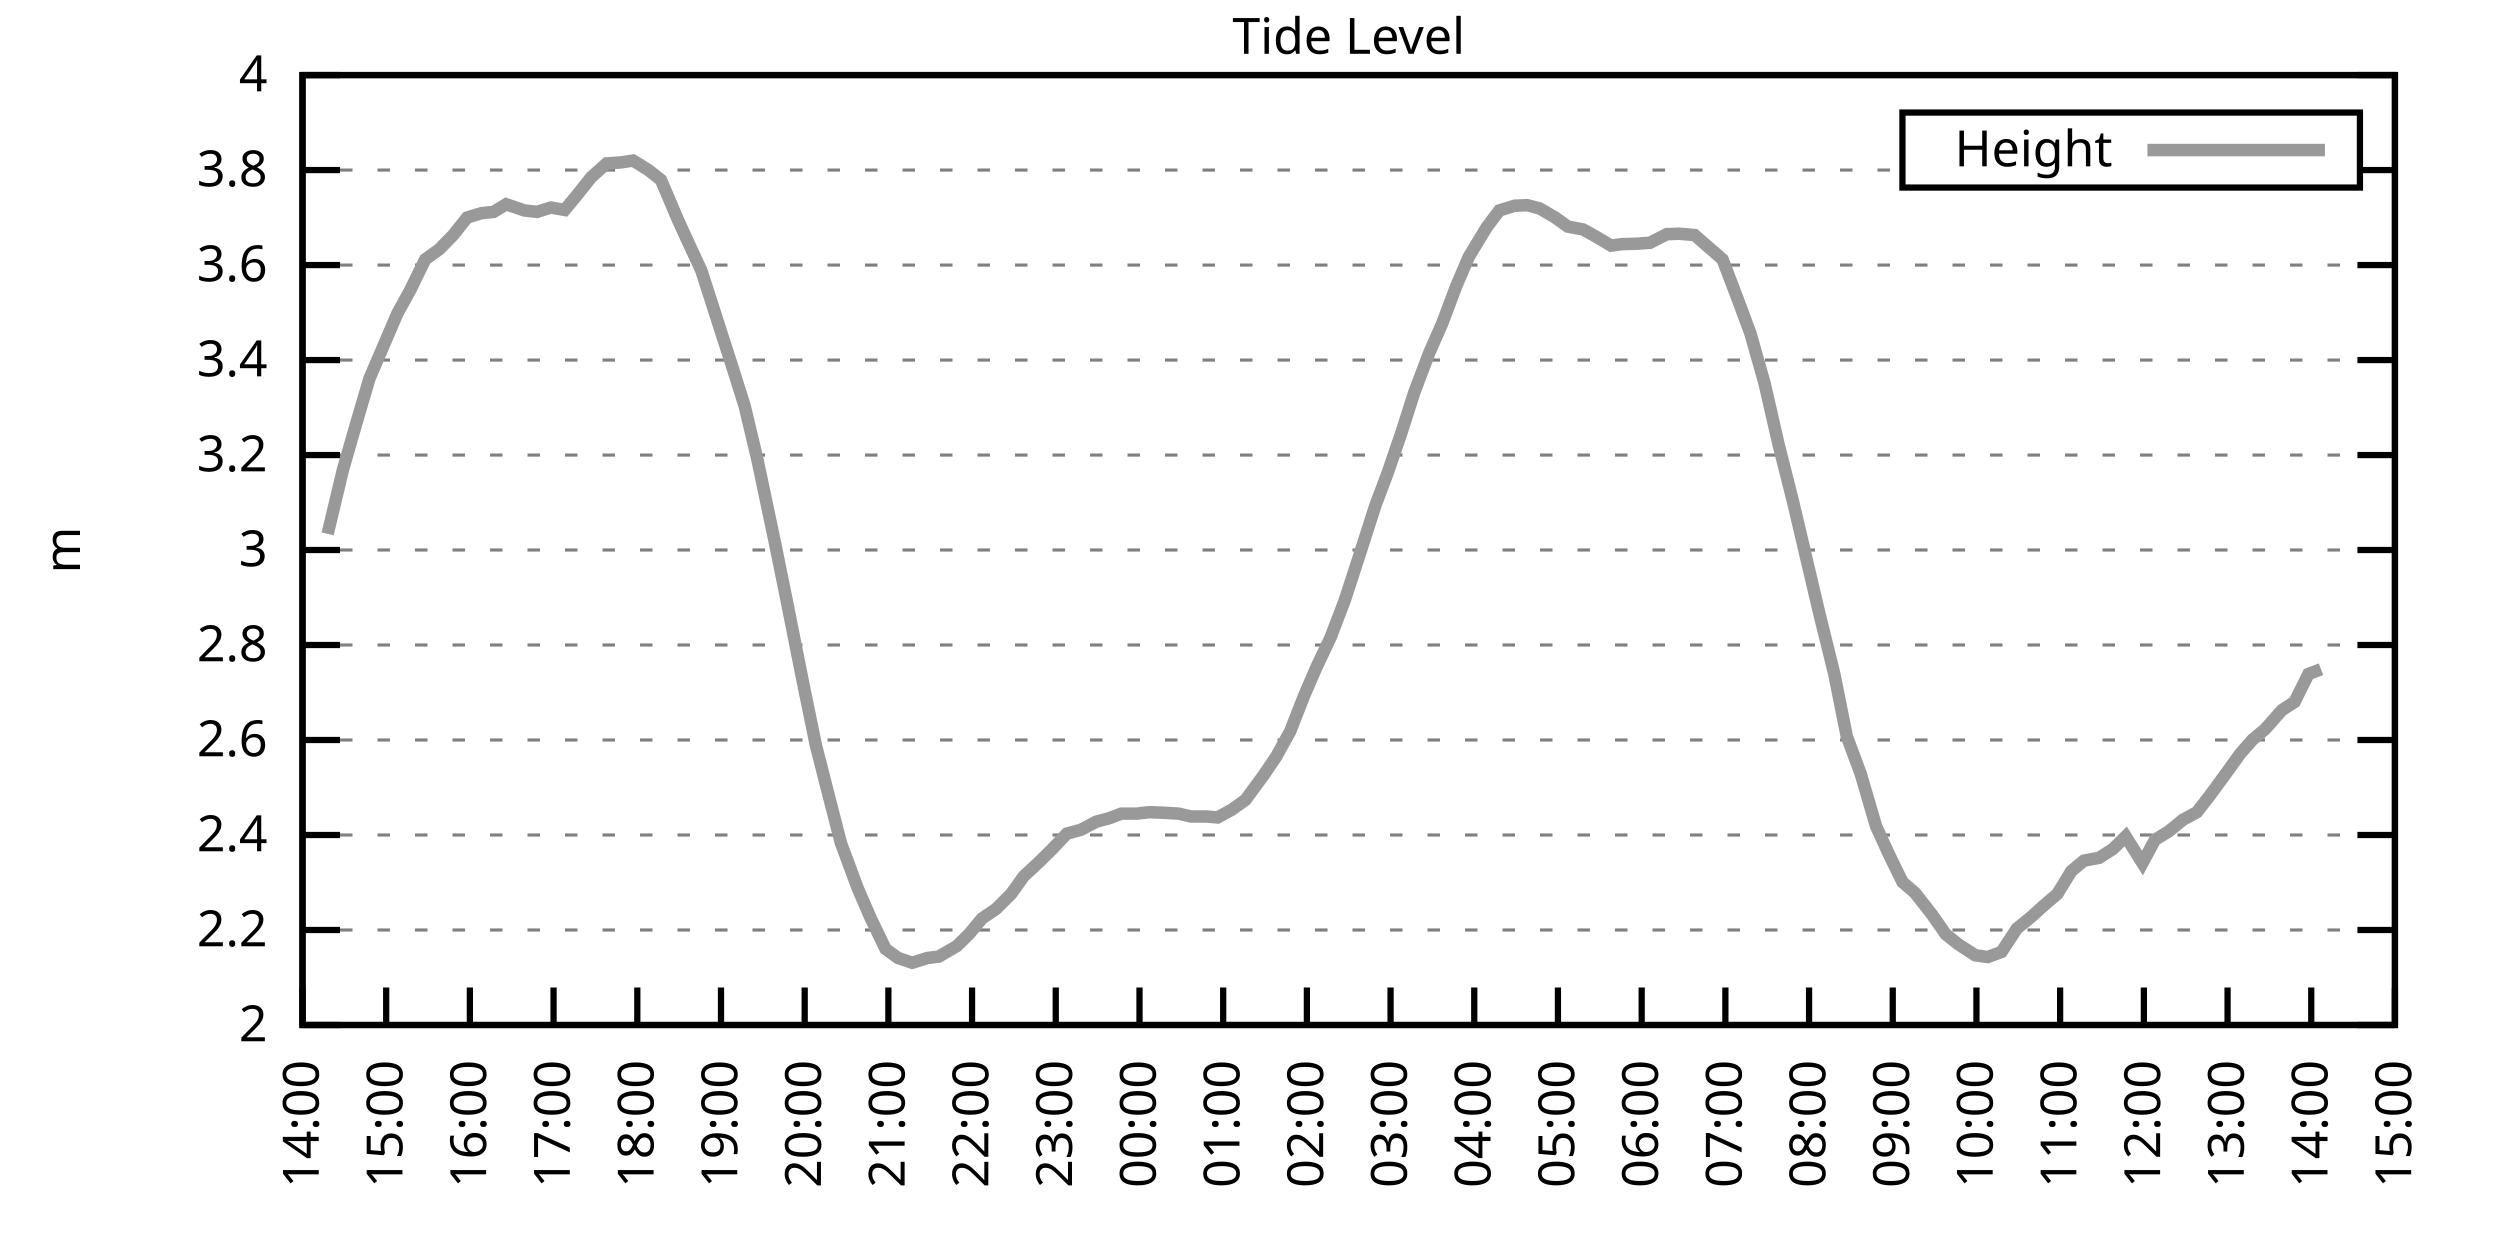
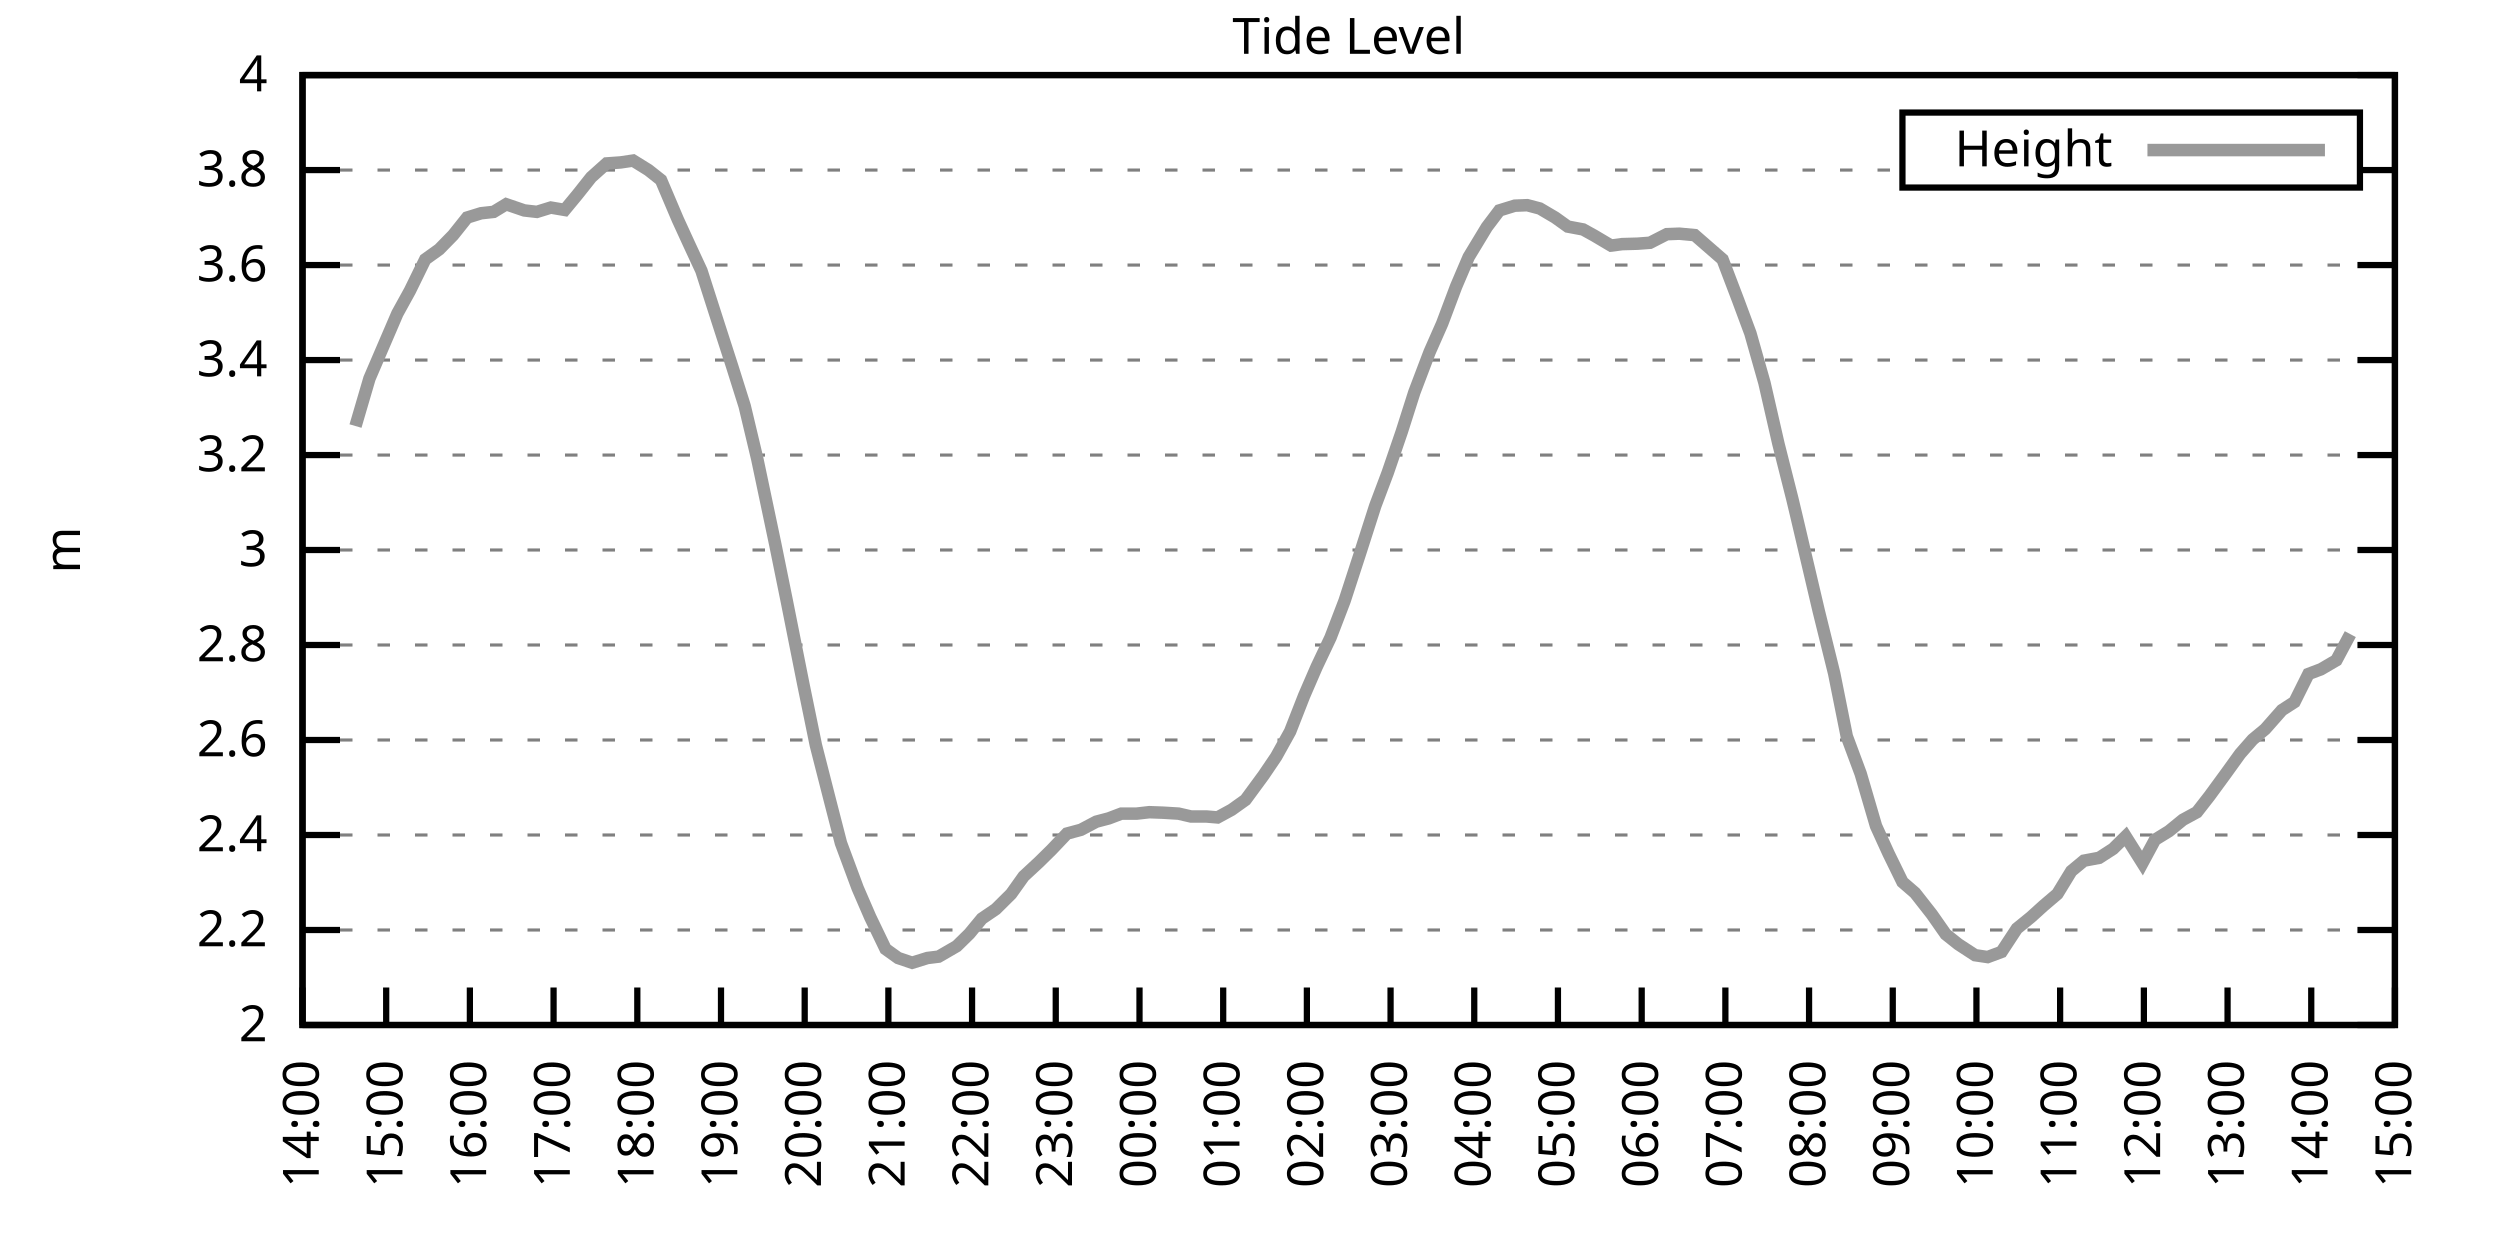
<svg xmlns="http://www.w3.org/2000/svg" xmlns:xlink="http://www.w3.org/1999/xlink" width="400" height="200" viewBox="0 0 400 200">
  <g id="gnuplot_canvas">
    <rect x="0" y="0" width="400" height="200" fill="none" />
    <defs>
      <circle id="gpDot" r="0.5" stroke-width="0.5" stroke="currentColor" />
      <path id="gpPt0" stroke-width="0.333" stroke="currentColor" d="M-1,0 h2 M0,-1 v2" />
      <path id="gpPt1" stroke-width="0.333" stroke="currentColor" d="M-1,-1 L1,1 M1,-1 L-1,1" />
      <path id="gpPt2" stroke-width="0.333" stroke="currentColor" d="M-1,0 L1,0 M0,-1 L0,1 M-1,-1 L1,1 M-1,1 L1,-1" />
      <rect id="gpPt3" stroke-width="0.333" stroke="currentColor" x="-1" y="-1" width="2" height="2" />
      <rect id="gpPt4" stroke-width="0.333" stroke="currentColor" fill="currentColor" x="-1" y="-1" width="2" height="2" />
      <circle id="gpPt5" stroke-width="0.333" stroke="currentColor" cx="0" cy="0" r="1" />
      <use xlink:href="#gpPt5" id="gpPt6" fill="currentColor" stroke="none" />
      <path id="gpPt7" stroke-width="0.333" stroke="currentColor" d="M0,-1.33 L-1.33,0.67 L1.33,0.67 z" />
      <use xlink:href="#gpPt7" id="gpPt8" fill="currentColor" stroke="none" />
      <use xlink:href="#gpPt7" id="gpPt9" stroke="currentColor" transform="rotate(180)" />
      <use xlink:href="#gpPt9" id="gpPt10" fill="currentColor" stroke="none" />
      <use xlink:href="#gpPt3" id="gpPt11" stroke="currentColor" transform="rotate(45)" />
      <use xlink:href="#gpPt11" id="gpPt12" fill="currentColor" stroke="none" />
      <path id="gpPt13" stroke-width="0.333" stroke="currentColor" d="M0,1.330 L1.265,0.411 L0.782,-1.067 L-0.782,-1.076 L-1.265,0.411 z" />
      <use xlink:href="#gpPt13" id="gpPt14" fill="currentColor" stroke="none" />
      <filter id="textbox" filterUnits="objectBoundingBox" x="0" y="0" height="1" width="1">
        <feFlood flood-color="white" flood-opacity="1" result="bgnd" />
        <feComposite in="SourceGraphic" in2="bgnd" operator="atop" />
      </filter>
      <filter id="greybox" filterUnits="objectBoundingBox" x="0" y="0" height="1" width="1">
        <feFlood flood-color="lightgrey" flood-opacity="1" result="grey" />
        <feComposite in="SourceGraphic" in2="grey" operator="atop" />
      </filter>
    </defs>
    <g fill="none" color="white" stroke="currentColor" stroke-width="1.00" stroke-linecap="butt" stroke-linejoin="miter">
</g>
    <g fill="none" color="black" stroke="currentColor" stroke-width="1.00" stroke-linecap="butt" stroke-linejoin="miter">
      <g stroke="none" shape-rendering="crispEdges">
        <polygon fill="rgb(255, 255, 255)" points="48.40,164.00 383.18,164.00 383.18,12.02 48.40,12.02 " />
      </g>
    </g>
    <g fill="none" color="black" stroke="currentColor" stroke-width="1.00" stroke-linecap="butt" stroke-linejoin="miter">
</g>
    <g fill="none" color="black" stroke="black" stroke-width="0.50" stroke-linecap="butt" stroke-linejoin="miter">
</g>
    <g fill="none" color="gray" stroke="currentColor" stroke-width="0.50" stroke-linecap="butt" stroke-linejoin="miter">
      <path stroke="gray" stroke-dasharray="2,4" class="gridline" d="M48.40,164.00 L383.19,164.00  " />
    </g>
    <g fill="none" color="gray" stroke="gray" stroke-width="1.00" stroke-linecap="butt" stroke-linejoin="miter">
</g>
    <g fill="none" color="black" stroke="currentColor" stroke-width="1.00" stroke-linecap="butt" stroke-linejoin="miter">
      <path stroke="black" d="M48.40,164.00 L54.40,164.00 M383.19,164.00 L377.19,164.00  " />
      <g transform="translate(42.80,166.60)" stroke="none" fill="black" font-family="Sans" font-size="8.00" text-anchor="end">
        <text>
          <tspan font-family="Sans"> 2</tspan>
        </text>
      </g>
    </g>
    <g fill="none" color="black" stroke="currentColor" stroke-width="1.00" stroke-linecap="butt" stroke-linejoin="miter">
</g>
    <g fill="none" color="black" stroke="black" stroke-width="0.50" stroke-linecap="butt" stroke-linejoin="miter">
</g>
    <g fill="none" color="gray" stroke="currentColor" stroke-width="0.50" stroke-linecap="butt" stroke-linejoin="miter">
      <path stroke="gray" stroke-dasharray="2,4" class="gridline" d="M48.40,148.80 L383.19,148.80  " />
    </g>
    <g fill="none" color="gray" stroke="gray" stroke-width="1.00" stroke-linecap="butt" stroke-linejoin="miter">
</g>
    <g fill="none" color="black" stroke="currentColor" stroke-width="1.00" stroke-linecap="butt" stroke-linejoin="miter">
      <path stroke="black" d="M48.40,148.80 L54.40,148.80 M383.19,148.80 L377.19,148.80  " />
      <g transform="translate(42.80,151.40)" stroke="none" fill="black" font-family="Sans" font-size="8.00" text-anchor="end">
        <text>
          <tspan font-family="Sans"> 2.2</tspan>
        </text>
      </g>
    </g>
    <g fill="none" color="black" stroke="currentColor" stroke-width="1.00" stroke-linecap="butt" stroke-linejoin="miter">
</g>
    <g fill="none" color="black" stroke="black" stroke-width="0.50" stroke-linecap="butt" stroke-linejoin="miter">
</g>
    <g fill="none" color="gray" stroke="currentColor" stroke-width="0.50" stroke-linecap="butt" stroke-linejoin="miter">
      <path stroke="gray" stroke-dasharray="2,4" class="gridline" d="M48.40,133.60 L383.19,133.60  " />
    </g>
    <g fill="none" color="gray" stroke="gray" stroke-width="1.00" stroke-linecap="butt" stroke-linejoin="miter">
</g>
    <g fill="none" color="black" stroke="currentColor" stroke-width="1.00" stroke-linecap="butt" stroke-linejoin="miter">
      <path stroke="black" d="M48.40,133.60 L54.40,133.60 M383.19,133.60 L377.19,133.60  " />
      <g transform="translate(42.80,136.20)" stroke="none" fill="black" font-family="Sans" font-size="8.00" text-anchor="end">
        <text>
          <tspan font-family="Sans"> 2.4</tspan>
        </text>
      </g>
    </g>
    <g fill="none" color="black" stroke="currentColor" stroke-width="1.00" stroke-linecap="butt" stroke-linejoin="miter">
</g>
    <g fill="none" color="black" stroke="black" stroke-width="0.50" stroke-linecap="butt" stroke-linejoin="miter">
</g>
    <g fill="none" color="gray" stroke="currentColor" stroke-width="0.50" stroke-linecap="butt" stroke-linejoin="miter">
      <path stroke="gray" stroke-dasharray="2,4" class="gridline" d="M48.40,118.40 L383.19,118.40  " />
    </g>
    <g fill="none" color="gray" stroke="gray" stroke-width="1.00" stroke-linecap="butt" stroke-linejoin="miter">
</g>
    <g fill="none" color="black" stroke="currentColor" stroke-width="1.00" stroke-linecap="butt" stroke-linejoin="miter">
      <path stroke="black" d="M48.40,118.40 L54.40,118.40 M383.19,118.40 L377.19,118.40  " />
      <g transform="translate(42.80,121.00)" stroke="none" fill="black" font-family="Sans" font-size="8.00" text-anchor="end">
        <text>
          <tspan font-family="Sans"> 2.6</tspan>
        </text>
      </g>
    </g>
    <g fill="none" color="black" stroke="currentColor" stroke-width="1.00" stroke-linecap="butt" stroke-linejoin="miter">
</g>
    <g fill="none" color="black" stroke="black" stroke-width="0.50" stroke-linecap="butt" stroke-linejoin="miter">
</g>
    <g fill="none" color="gray" stroke="currentColor" stroke-width="0.50" stroke-linecap="butt" stroke-linejoin="miter">
      <path stroke="gray" stroke-dasharray="2,4" class="gridline" d="M48.40,103.20 L383.19,103.20  " />
    </g>
    <g fill="none" color="gray" stroke="gray" stroke-width="1.00" stroke-linecap="butt" stroke-linejoin="miter">
</g>
    <g fill="none" color="black" stroke="currentColor" stroke-width="1.00" stroke-linecap="butt" stroke-linejoin="miter">
      <path stroke="black" d="M48.40,103.20 L54.40,103.20 M383.19,103.20 L377.19,103.20  " />
      <g transform="translate(42.80,105.80)" stroke="none" fill="black" font-family="Sans" font-size="8.00" text-anchor="end">
        <text>
          <tspan font-family="Sans"> 2.8</tspan>
        </text>
      </g>
    </g>
    <g fill="none" color="black" stroke="currentColor" stroke-width="1.00" stroke-linecap="butt" stroke-linejoin="miter">
</g>
    <g fill="none" color="black" stroke="black" stroke-width="0.50" stroke-linecap="butt" stroke-linejoin="miter">
</g>
    <g fill="none" color="gray" stroke="currentColor" stroke-width="0.50" stroke-linecap="butt" stroke-linejoin="miter">
      <path stroke="gray" stroke-dasharray="2,4" class="gridline" d="M48.40,88.00 L383.19,88.00  " />
    </g>
    <g fill="none" color="gray" stroke="gray" stroke-width="1.00" stroke-linecap="butt" stroke-linejoin="miter">
</g>
    <g fill="none" color="black" stroke="currentColor" stroke-width="1.00" stroke-linecap="butt" stroke-linejoin="miter">
      <path stroke="black" d="M48.40,88.00 L54.40,88.00 M383.19,88.00 L377.19,88.00  " />
      <g transform="translate(42.80,90.60)" stroke="none" fill="black" font-family="Sans" font-size="8.00" text-anchor="end">
        <text>
          <tspan font-family="Sans"> 3</tspan>
        </text>
      </g>
    </g>
    <g fill="none" color="black" stroke="currentColor" stroke-width="1.00" stroke-linecap="butt" stroke-linejoin="miter">
</g>
    <g fill="none" color="black" stroke="black" stroke-width="0.50" stroke-linecap="butt" stroke-linejoin="miter">
</g>
    <g fill="none" color="gray" stroke="currentColor" stroke-width="0.50" stroke-linecap="butt" stroke-linejoin="miter">
      <path stroke="gray" stroke-dasharray="2,4" class="gridline" d="M48.40,72.81 L383.19,72.81  " />
    </g>
    <g fill="none" color="gray" stroke="gray" stroke-width="1.00" stroke-linecap="butt" stroke-linejoin="miter">
</g>
    <g fill="none" color="black" stroke="currentColor" stroke-width="1.00" stroke-linecap="butt" stroke-linejoin="miter">
      <path stroke="black" d="M48.40,72.81 L54.40,72.81 M383.19,72.81 L377.19,72.81  " />
      <g transform="translate(42.80,75.41)" stroke="none" fill="black" font-family="Sans" font-size="8.00" text-anchor="end">
        <text>
          <tspan font-family="Sans"> 3.2</tspan>
        </text>
      </g>
    </g>
    <g fill="none" color="black" stroke="currentColor" stroke-width="1.00" stroke-linecap="butt" stroke-linejoin="miter">
</g>
    <g fill="none" color="black" stroke="black" stroke-width="0.50" stroke-linecap="butt" stroke-linejoin="miter">
</g>
    <g fill="none" color="gray" stroke="currentColor" stroke-width="0.50" stroke-linecap="butt" stroke-linejoin="miter">
      <path stroke="gray" stroke-dasharray="2,4" class="gridline" d="M48.40,57.61 L383.19,57.61  " />
    </g>
    <g fill="none" color="gray" stroke="gray" stroke-width="1.00" stroke-linecap="butt" stroke-linejoin="miter">
</g>
    <g fill="none" color="black" stroke="currentColor" stroke-width="1.00" stroke-linecap="butt" stroke-linejoin="miter">
      <path stroke="black" d="M48.40,57.61 L54.40,57.61 M383.19,57.61 L377.19,57.61  " />
      <g transform="translate(42.80,60.21)" stroke="none" fill="black" font-family="Sans" font-size="8.00" text-anchor="end">
        <text>
          <tspan font-family="Sans"> 3.4</tspan>
        </text>
      </g>
    </g>
    <g fill="none" color="black" stroke="currentColor" stroke-width="1.00" stroke-linecap="butt" stroke-linejoin="miter">
</g>
    <g fill="none" color="black" stroke="black" stroke-width="0.50" stroke-linecap="butt" stroke-linejoin="miter">
</g>
    <g fill="none" color="gray" stroke="currentColor" stroke-width="0.50" stroke-linecap="butt" stroke-linejoin="miter">
      <path stroke="gray" stroke-dasharray="2,4" class="gridline" d="M48.40,42.41 L383.19,42.41  " />
    </g>
    <g fill="none" color="gray" stroke="gray" stroke-width="1.00" stroke-linecap="butt" stroke-linejoin="miter">
</g>
    <g fill="none" color="black" stroke="currentColor" stroke-width="1.00" stroke-linecap="butt" stroke-linejoin="miter">
      <path stroke="black" d="M48.40,42.41 L54.40,42.41 M383.19,42.41 L377.19,42.41  " />
      <g transform="translate(42.80,45.01)" stroke="none" fill="black" font-family="Sans" font-size="8.00" text-anchor="end">
        <text>
          <tspan font-family="Sans"> 3.6</tspan>
        </text>
      </g>
    </g>
    <g fill="none" color="black" stroke="currentColor" stroke-width="1.00" stroke-linecap="butt" stroke-linejoin="miter">
</g>
    <g fill="none" color="black" stroke="black" stroke-width="0.50" stroke-linecap="butt" stroke-linejoin="miter">
</g>
    <g fill="none" color="gray" stroke="currentColor" stroke-width="0.50" stroke-linecap="butt" stroke-linejoin="miter">
      <path stroke="gray" stroke-dasharray="2,4" class="gridline" d="M48.40,27.21 L304.39,27.21 M377.59,27.21 L383.19,27.21  " />
    </g>
    <g fill="none" color="gray" stroke="gray" stroke-width="1.00" stroke-linecap="butt" stroke-linejoin="miter">
</g>
    <g fill="none" color="black" stroke="currentColor" stroke-width="1.00" stroke-linecap="butt" stroke-linejoin="miter">
      <path stroke="black" d="M48.40,27.21 L54.40,27.21 M383.19,27.21 L377.19,27.21  " />
      <g transform="translate(42.80,29.81)" stroke="none" fill="black" font-family="Sans" font-size="8.00" text-anchor="end">
        <text>
          <tspan font-family="Sans"> 3.8</tspan>
        </text>
      </g>
    </g>
    <g fill="none" color="black" stroke="currentColor" stroke-width="1.00" stroke-linecap="butt" stroke-linejoin="miter">
</g>
    <g fill="none" color="black" stroke="black" stroke-width="0.50" stroke-linecap="butt" stroke-linejoin="miter">
</g>
    <g fill="none" color="gray" stroke="currentColor" stroke-width="0.50" stroke-linecap="butt" stroke-linejoin="miter">
      <path stroke="gray" stroke-dasharray="2,4" class="gridline" d="M48.40,12.01 L383.19,12.01  " />
    </g>
    <g fill="none" color="gray" stroke="gray" stroke-width="1.00" stroke-linecap="butt" stroke-linejoin="miter">
</g>
    <g fill="none" color="black" stroke="currentColor" stroke-width="1.00" stroke-linecap="butt" stroke-linejoin="miter">
      <path stroke="black" d="M48.40,12.01 L54.40,12.01 M383.19,12.01 L377.19,12.01  " />
      <g transform="translate(42.80,14.61)" stroke="none" fill="black" font-family="Sans" font-size="8.00" text-anchor="end">
        <text>
          <tspan font-family="Sans"> 4</tspan>
        </text>
      </g>
    </g>
    <g fill="none" color="black" stroke="currentColor" stroke-width="1.00" stroke-linecap="butt" stroke-linejoin="miter">
      <path stroke="black" d="M48.40,164.00 L48.40,158.00  " />
      <g transform="translate(51.00,169.60) rotate(270.00)" stroke="none" fill="black" font-family="Sans" font-size="8.00" text-anchor="end">
        <text>
          <tspan font-family="Sans">14:00</tspan>
        </text>
      </g>
    </g>
    <g fill="none" color="black" stroke="currentColor" stroke-width="1.00" stroke-linecap="butt" stroke-linejoin="miter">
      <path stroke="black" d="M61.79,164.00 L61.79,158.00  " />
      <g transform="translate(64.39,169.60) rotate(270.00)" stroke="none" fill="black" font-family="Sans" font-size="8.00" text-anchor="end">
        <text>
          <tspan font-family="Sans">15:00</tspan>
        </text>
      </g>
    </g>
    <g fill="none" color="black" stroke="currentColor" stroke-width="1.00" stroke-linecap="butt" stroke-linejoin="miter">
      <path stroke="black" d="M75.18,164.00 L75.18,158.00  " />
      <g transform="translate(77.78,169.60) rotate(270.00)" stroke="none" fill="black" font-family="Sans" font-size="8.00" text-anchor="end">
        <text>
          <tspan font-family="Sans">16:00</tspan>
        </text>
      </g>
    </g>
    <g fill="none" color="black" stroke="currentColor" stroke-width="1.00" stroke-linecap="butt" stroke-linejoin="miter">
      <path stroke="black" d="M88.57,164.00 L88.57,158.00  " />
      <g transform="translate(91.17,169.60) rotate(270.00)" stroke="none" fill="black" font-family="Sans" font-size="8.00" text-anchor="end">
        <text>
          <tspan font-family="Sans">17:00</tspan>
        </text>
      </g>
    </g>
    <g fill="none" color="black" stroke="currentColor" stroke-width="1.00" stroke-linecap="butt" stroke-linejoin="miter">
      <path stroke="black" d="M101.97,164.00 L101.97,158.00  " />
      <g transform="translate(104.57,169.60) rotate(270.00)" stroke="none" fill="black" font-family="Sans" font-size="8.00" text-anchor="end">
        <text>
          <tspan font-family="Sans">18:00</tspan>
        </text>
      </g>
    </g>
    <g fill="none" color="black" stroke="currentColor" stroke-width="1.00" stroke-linecap="butt" stroke-linejoin="miter">
      <path stroke="black" d="M115.36,164.00 L115.36,158.00  " />
      <g transform="translate(117.96,169.60) rotate(270.00)" stroke="none" fill="black" font-family="Sans" font-size="8.00" text-anchor="end">
        <text>
          <tspan font-family="Sans">19:00</tspan>
        </text>
      </g>
    </g>
    <g fill="none" color="black" stroke="currentColor" stroke-width="1.00" stroke-linecap="butt" stroke-linejoin="miter">
      <path stroke="black" d="M128.75,164.00 L128.75,158.00  " />
      <g transform="translate(131.35,169.60) rotate(270.00)" stroke="none" fill="black" font-family="Sans" font-size="8.00" text-anchor="end">
        <text>
          <tspan font-family="Sans">20:00</tspan>
        </text>
      </g>
    </g>
    <g fill="none" color="black" stroke="currentColor" stroke-width="1.00" stroke-linecap="butt" stroke-linejoin="miter">
      <path stroke="black" d="M142.14,164.00 L142.14,158.00  " />
      <g transform="translate(144.74,169.60) rotate(270.00)" stroke="none" fill="black" font-family="Sans" font-size="8.00" text-anchor="end">
        <text>
          <tspan font-family="Sans">21:00</tspan>
        </text>
      </g>
    </g>
    <g fill="none" color="black" stroke="currentColor" stroke-width="1.00" stroke-linecap="butt" stroke-linejoin="miter">
      <path stroke="black" d="M155.53,164.00 L155.53,158.00  " />
      <g transform="translate(158.13,169.60) rotate(270.00)" stroke="none" fill="black" font-family="Sans" font-size="8.00" text-anchor="end">
        <text>
          <tspan font-family="Sans">22:00</tspan>
        </text>
      </g>
    </g>
    <g fill="none" color="black" stroke="currentColor" stroke-width="1.00" stroke-linecap="butt" stroke-linejoin="miter">
      <path stroke="black" d="M168.92,164.00 L168.92,158.00  " />
      <g transform="translate(171.52,169.60) rotate(270.00)" stroke="none" fill="black" font-family="Sans" font-size="8.00" text-anchor="end">
        <text>
          <tspan font-family="Sans">23:00</tspan>
        </text>
      </g>
    </g>
    <g fill="none" color="black" stroke="currentColor" stroke-width="1.00" stroke-linecap="butt" stroke-linejoin="miter">
      <path stroke="black" d="M182.32,164.00 L182.32,158.00  " />
      <g transform="translate(184.92,169.60) rotate(270.00)" stroke="none" fill="black" font-family="Sans" font-size="8.00" text-anchor="end">
        <text>
          <tspan font-family="Sans">00:00</tspan>
        </text>
      </g>
    </g>
    <g fill="none" color="black" stroke="currentColor" stroke-width="1.00" stroke-linecap="butt" stroke-linejoin="miter">
      <path stroke="black" d="M195.71,164.00 L195.71,158.00  " />
      <g transform="translate(198.31,169.60) rotate(270.00)" stroke="none" fill="black" font-family="Sans" font-size="8.00" text-anchor="end">
        <text>
          <tspan font-family="Sans">01:00</tspan>
        </text>
      </g>
    </g>
    <g fill="none" color="black" stroke="currentColor" stroke-width="1.00" stroke-linecap="butt" stroke-linejoin="miter">
      <path stroke="black" d="M209.10,164.00 L209.10,158.00  " />
      <g transform="translate(211.70,169.60) rotate(270.00)" stroke="none" fill="black" font-family="Sans" font-size="8.00" text-anchor="end">
        <text>
          <tspan font-family="Sans">02:00</tspan>
        </text>
      </g>
    </g>
    <g fill="none" color="black" stroke="currentColor" stroke-width="1.00" stroke-linecap="butt" stroke-linejoin="miter">
      <path stroke="black" d="M222.49,164.00 L222.49,158.00  " />
      <g transform="translate(225.09,169.60) rotate(270.00)" stroke="none" fill="black" font-family="Sans" font-size="8.00" text-anchor="end">
        <text>
          <tspan font-family="Sans">03:00</tspan>
        </text>
      </g>
    </g>
    <g fill="none" color="black" stroke="currentColor" stroke-width="1.00" stroke-linecap="butt" stroke-linejoin="miter">
      <path stroke="black" d="M235.88,164.00 L235.88,158.00  " />
      <g transform="translate(238.48,169.60) rotate(270.00)" stroke="none" fill="black" font-family="Sans" font-size="8.00" text-anchor="end">
        <text>
          <tspan font-family="Sans">04:00</tspan>
        </text>
      </g>
    </g>
    <g fill="none" color="black" stroke="currentColor" stroke-width="1.00" stroke-linecap="butt" stroke-linejoin="miter">
      <path stroke="black" d="M249.27,164.00 L249.27,158.00  " />
      <g transform="translate(251.87,169.60) rotate(270.00)" stroke="none" fill="black" font-family="Sans" font-size="8.00" text-anchor="end">
        <text>
          <tspan font-family="Sans">05:00</tspan>
        </text>
      </g>
    </g>
    <g fill="none" color="black" stroke="currentColor" stroke-width="1.00" stroke-linecap="butt" stroke-linejoin="miter">
      <path stroke="black" d="M262.67,164.00 L262.67,158.00  " />
      <g transform="translate(265.27,169.60) rotate(270.00)" stroke="none" fill="black" font-family="Sans" font-size="8.00" text-anchor="end">
        <text>
          <tspan font-family="Sans">06:00</tspan>
        </text>
      </g>
    </g>
    <g fill="none" color="black" stroke="currentColor" stroke-width="1.00" stroke-linecap="butt" stroke-linejoin="miter">
      <path stroke="black" d="M276.06,164.00 L276.06,158.00  " />
      <g transform="translate(278.66,169.60) rotate(270.00)" stroke="none" fill="black" font-family="Sans" font-size="8.00" text-anchor="end">
        <text>
          <tspan font-family="Sans">07:00</tspan>
        </text>
      </g>
    </g>
    <g fill="none" color="black" stroke="currentColor" stroke-width="1.00" stroke-linecap="butt" stroke-linejoin="miter">
      <path stroke="black" d="M289.45,164.00 L289.45,158.00  " />
      <g transform="translate(292.05,169.60) rotate(270.00)" stroke="none" fill="black" font-family="Sans" font-size="8.00" text-anchor="end">
        <text>
          <tspan font-family="Sans">08:00</tspan>
        </text>
      </g>
    </g>
    <g fill="none" color="black" stroke="currentColor" stroke-width="1.00" stroke-linecap="butt" stroke-linejoin="miter">
      <path stroke="black" d="M302.84,164.00 L302.84,158.00  " />
      <g transform="translate(305.44,169.60) rotate(270.00)" stroke="none" fill="black" font-family="Sans" font-size="8.00" text-anchor="end">
        <text>
          <tspan font-family="Sans">09:00</tspan>
        </text>
      </g>
    </g>
    <g fill="none" color="black" stroke="currentColor" stroke-width="1.00" stroke-linecap="butt" stroke-linejoin="miter">
      <path stroke="black" d="M316.23,164.00 L316.23,158.00  " />
      <g transform="translate(318.83,169.60) rotate(270.00)" stroke="none" fill="black" font-family="Sans" font-size="8.00" text-anchor="end">
        <text>
          <tspan font-family="Sans">10:00</tspan>
        </text>
      </g>
    </g>
    <g fill="none" color="black" stroke="currentColor" stroke-width="1.00" stroke-linecap="butt" stroke-linejoin="miter">
      <path stroke="black" d="M329.62,164.00 L329.62,158.00  " />
      <g transform="translate(332.22,169.60) rotate(270.00)" stroke="none" fill="black" font-family="Sans" font-size="8.00" text-anchor="end">
        <text>
          <tspan font-family="Sans">11:00</tspan>
        </text>
      </g>
    </g>
    <g fill="none" color="black" stroke="currentColor" stroke-width="1.00" stroke-linecap="butt" stroke-linejoin="miter">
      <path stroke="black" d="M343.02,164.00 L343.02,158.00  " />
      <g transform="translate(345.62,169.60) rotate(270.00)" stroke="none" fill="black" font-family="Sans" font-size="8.00" text-anchor="end">
        <text>
          <tspan font-family="Sans">12:00</tspan>
        </text>
      </g>
    </g>
    <g fill="none" color="black" stroke="currentColor" stroke-width="1.00" stroke-linecap="butt" stroke-linejoin="miter">
      <path stroke="black" d="M356.41,164.00 L356.41,158.00  " />
      <g transform="translate(359.01,169.60) rotate(270.00)" stroke="none" fill="black" font-family="Sans" font-size="8.00" text-anchor="end">
        <text>
          <tspan font-family="Sans">13:00</tspan>
        </text>
      </g>
    </g>
    <g fill="none" color="black" stroke="currentColor" stroke-width="1.00" stroke-linecap="butt" stroke-linejoin="miter">
      <path stroke="black" d="M369.80,164.00 L369.80,158.00  " />
      <g transform="translate(372.40,169.60) rotate(270.00)" stroke="none" fill="black" font-family="Sans" font-size="8.00" text-anchor="end">
        <text>
          <tspan font-family="Sans">14:00</tspan>
        </text>
      </g>
    </g>
    <g fill="none" color="black" stroke="currentColor" stroke-width="1.00" stroke-linecap="butt" stroke-linejoin="miter">
      <path stroke="black" d="M383.19,164.00 L383.19,158.00  " />
      <g transform="translate(385.79,169.60) rotate(270.00)" stroke="none" fill="black" font-family="Sans" font-size="8.00" text-anchor="end">
        <text>
          <tspan font-family="Sans">15:00</tspan>
        </text>
      </g>
    </g>
    <g fill="none" color="black" stroke="currentColor" stroke-width="1.00" stroke-linecap="butt" stroke-linejoin="miter">
</g>
    <g fill="none" color="black" stroke="currentColor" stroke-width="1.00" stroke-linecap="butt" stroke-linejoin="miter">
      <path stroke="black" d="M48.40,12.01 L48.40,164.00 L383.19,164.00 L383.19,12.01 L48.40,12.01 Z  " />
    </g>
    <g fill="none" color="black" stroke="currentColor" stroke-width="1.00" stroke-linecap="butt" stroke-linejoin="miter">
</g>
    <g fill="none" color="black" stroke="currentColor" stroke-width="1.00" stroke-linecap="butt" stroke-linejoin="miter">
      <path stroke="black" d="M304.39,30.01 L304.39,18.01 L377.59,18.01 L377.59,30.01 L304.39,30.01 Z  " />
    </g>
    <g id="Tide_level_plot_1">
      <g fill="none" color="white" stroke="black" stroke-width="2.00" stroke-linecap="butt" stroke-linejoin="miter">
</g>
      <g fill="none" color="black" stroke="currentColor" stroke-width="2.00" stroke-linecap="butt" stroke-linejoin="miter">
        <g transform="translate(337.99,26.61)" stroke="none" fill="black" font-family="Sans" font-size="8.00" text-anchor="end">
          <text>
            <tspan font-family="Sans">Height</tspan>
          </text>
        </g>
      </g>
      <g fill="none" color="black" stroke="currentColor" stroke-width="2.00" stroke-linecap="butt" stroke-linejoin="miter">
-         <path stroke="rgb(153, 153, 153)" d="M343.59,24.01 L371.99,24.01 M52.42,85.42 L54.87,75.16 L56.88,68.17 L59.11,60.57 L63.58,50.16 L65.59,46.51   L68.04,41.50 L70.27,39.90 L72.50,37.62 L74.74,34.81 L76.97,34.12 L78.98,33.90 L80.99,32.68 L83.89,33.67   L85.90,33.90 L88.13,33.21 L90.36,33.59 L92.37,31.16 L94.60,28.35 L97.06,26.15 L99.29,25.99 L101.30,25.69   L103.75,27.21 L105.76,28.80 L108.44,35.11 L110.22,38.99 L112.23,43.32 L114.91,51.68 L117.14,58.59 L119.15,64.98   L121.16,73.41 L124.06,87.17 L125.85,95.98 L128.53,109.44 L130.54,119.24 L132.77,127.98 L134.55,134.89 L137.23,142.11   L139.24,146.75 L141.69,151.84 L143.70,153.28 L145.94,154.04 L148.39,153.28 L150.18,153.06 L153.08,151.38 L155.09,149.41   L157.10,146.98 L159.33,145.46 L161.78,143.03 L163.79,140.21 L166.25,137.93 L168.25,135.96 L170.71,133.37 L172.94,132.77   L175.40,131.47 L177.41,130.94 L179.41,130.18 L181.87,130.18 L183.88,129.95 L186.11,130.03 L188.57,130.18 L190.57,130.64   L193.03,130.64 L194.81,130.79 L197.05,129.57 L199.28,127.98 L202.18,124.03 L204.19,121.06 L206.42,117.04 L208.65,111.34   L210.66,106.70 L212.89,101.99 L215.13,96.14 L217.58,88.61 L220.04,80.94 L222.04,75.62 L224.28,69.08 L226.29,62.77   L228.74,56.32 L230.75,51.76 L232.98,45.83 L234.99,41.12 L237.89,36.33 L239.90,33.67 L242.36,32.91 L244.36,32.83   L246.37,33.36 L248.83,34.81 L250.84,36.25 L253.29,36.71 L255.08,37.70 L257.76,39.29 L259.54,39.06 L262.00,38.99   L264.00,38.84 L266.68,37.47 L268.69,37.39 L271.15,37.62 L273.16,39.37 L275.61,41.50 L278.07,47.96 L280.07,53.35   L282.31,61.25 L284.54,70.98 L286.77,79.80 L287.44,82.61 L291.01,97.81 L293.47,107.76 L295.48,117.80 L297.71,123.80   L300.16,132.16 L302.17,136.57 L304.40,141.13 L306.41,142.87 L309.09,146.29 L311.32,149.48 L313.33,151.08 L316.01,152.83   L318.02,153.13 L320.25,152.30 L322.70,148.57 L324.94,146.75 L326.95,144.93 L329.18,143.03 L331.41,139.38 L333.42,137.71   L335.87,137.25 L338.10,135.81 L340.11,133.83 L342.79,138.09 L344.80,134.36 L347.03,132.99 L349.26,131.17 L351.50,129.95   L353.51,127.37 L356.18,123.72 L358.42,120.61 L360.42,118.33 L362.43,116.66 L365.11,113.62 L367.12,112.32 L369.35,107.84   L371.36,107.08  " />
+         <path stroke="rgb(153, 153, 153)" d="M343.59,24.01 L371.99,24.01 M56.88,68.17 L59.11,60.57 L63.58,50.16 L65.59,46.51 L68.04,41.50 L70.27,39.90   L72.50,37.62 L74.74,34.81 L76.97,34.12 L78.98,33.90 L80.99,32.68 L83.89,33.67 L85.90,33.90 L88.13,33.21   L90.36,33.59 L92.37,31.16 L94.60,28.35 L97.06,26.15 L99.29,25.99 L101.30,25.69 L103.75,27.21 L105.76,28.80   L108.44,35.11 L110.22,38.99 L112.23,43.32 L114.91,51.68 L117.14,58.59 L119.15,64.98 L121.16,73.41 L124.06,87.17   L125.85,95.98 L128.53,109.44 L130.54,119.24 L132.77,127.98 L134.55,134.89 L137.23,142.11 L139.24,146.75 L141.69,151.84   L143.70,153.28 L145.94,154.04 L148.39,153.28 L150.18,153.06 L153.08,151.38 L155.09,149.41 L157.10,146.98 L159.33,145.46   L161.78,143.03 L163.79,140.21 L166.25,137.93 L168.25,135.96 L170.71,133.37 L172.94,132.77 L175.40,131.47 L177.41,130.94   L179.41,130.18 L181.87,130.18 L183.88,129.95 L186.11,130.03 L188.57,130.18 L190.57,130.64 L193.03,130.64 L194.81,130.79   L197.05,129.57 L199.28,127.98 L202.18,124.03 L204.19,121.06 L206.42,117.04 L208.65,111.34 L210.66,106.70 L212.89,101.99   L215.13,96.14 L217.58,88.61 L220.04,80.94 L222.04,75.62 L224.28,69.08 L226.29,62.77 L228.74,56.32 L230.75,51.76   L232.98,45.83 L234.99,41.12 L237.89,36.33 L239.90,33.67 L242.36,32.91 L244.36,32.83 L246.37,33.36 L248.83,34.81   L250.84,36.25 L253.29,36.71 L255.08,37.70 L257.76,39.29 L259.54,39.06 L262.00,38.99 L264.00,38.84 L266.68,37.47   L268.69,37.39 L271.15,37.62 L273.16,39.37 L275.61,41.50 L278.07,47.96 L280.07,53.35 L282.31,61.25 L284.54,70.98   L286.77,79.80 L287.44,82.61 L291.01,97.81 L293.47,107.76 L295.48,117.80 L297.71,123.80 L300.16,132.16 L302.17,136.57   L304.40,141.13 L306.41,142.87 L309.09,146.29 L311.32,149.48 L313.33,151.08 L316.01,152.83 L318.02,153.13 L320.25,152.30   L322.70,148.57 L324.94,146.75 L326.95,144.93 L329.18,143.03 L331.41,139.38 L333.42,137.71 L335.87,137.25 L338.10,135.81   L340.11,133.83 L342.79,138.09 L344.80,134.36 L347.03,132.99 L349.26,131.17 L351.50,129.95 L353.51,127.37 L356.18,123.72   L358.42,120.61 L360.42,118.33 L362.43,116.66 L365.11,113.62 L367.12,112.32 L369.35,107.84 L371.36,107.08 L373.82,105.64   L376.05,101.46  " />
      </g>
    </g>
    <g fill="none" color="black" stroke="currentColor" stroke-width="2.00" stroke-linecap="butt" stroke-linejoin="miter">
</g>
    <g fill="none" color="black" stroke="black" stroke-width="1.00" stroke-linecap="butt" stroke-linejoin="miter">
</g>
    <g fill="none" color="black" stroke="currentColor" stroke-width="1.00" stroke-linecap="butt" stroke-linejoin="miter">
      <path stroke="black" d="M48.40,12.01 L48.40,164.00 L383.19,164.00 L383.19,12.01 L48.40,12.01 Z  " />
      <g transform="translate(12.80,88.01) rotate(270.00)" stroke="none" fill="black" font-family="Sans" font-size="8.00" text-anchor="middle">
        <text>
          <tspan font-family="Sans">m</tspan>
        </text>
      </g>
    </g>
    <g fill="none" color="black" stroke="currentColor" stroke-width="1.00" stroke-linecap="butt" stroke-linejoin="miter">
</g>
    <g fill="none" color="black" stroke="currentColor" stroke-width="1.00" stroke-linecap="butt" stroke-linejoin="miter">
      <g transform="translate(215.79,8.61)" stroke="none" fill="black" font-family="Sans" font-size="8.00" text-anchor="middle">
        <text>
          <tspan font-family="Sans">Tide Level</tspan>
        </text>
      </g>
    </g>
    <g fill="none" color="black" stroke="currentColor" stroke-width="1.00" stroke-linecap="butt" stroke-linejoin="miter">
</g>
  </g>
</svg>
